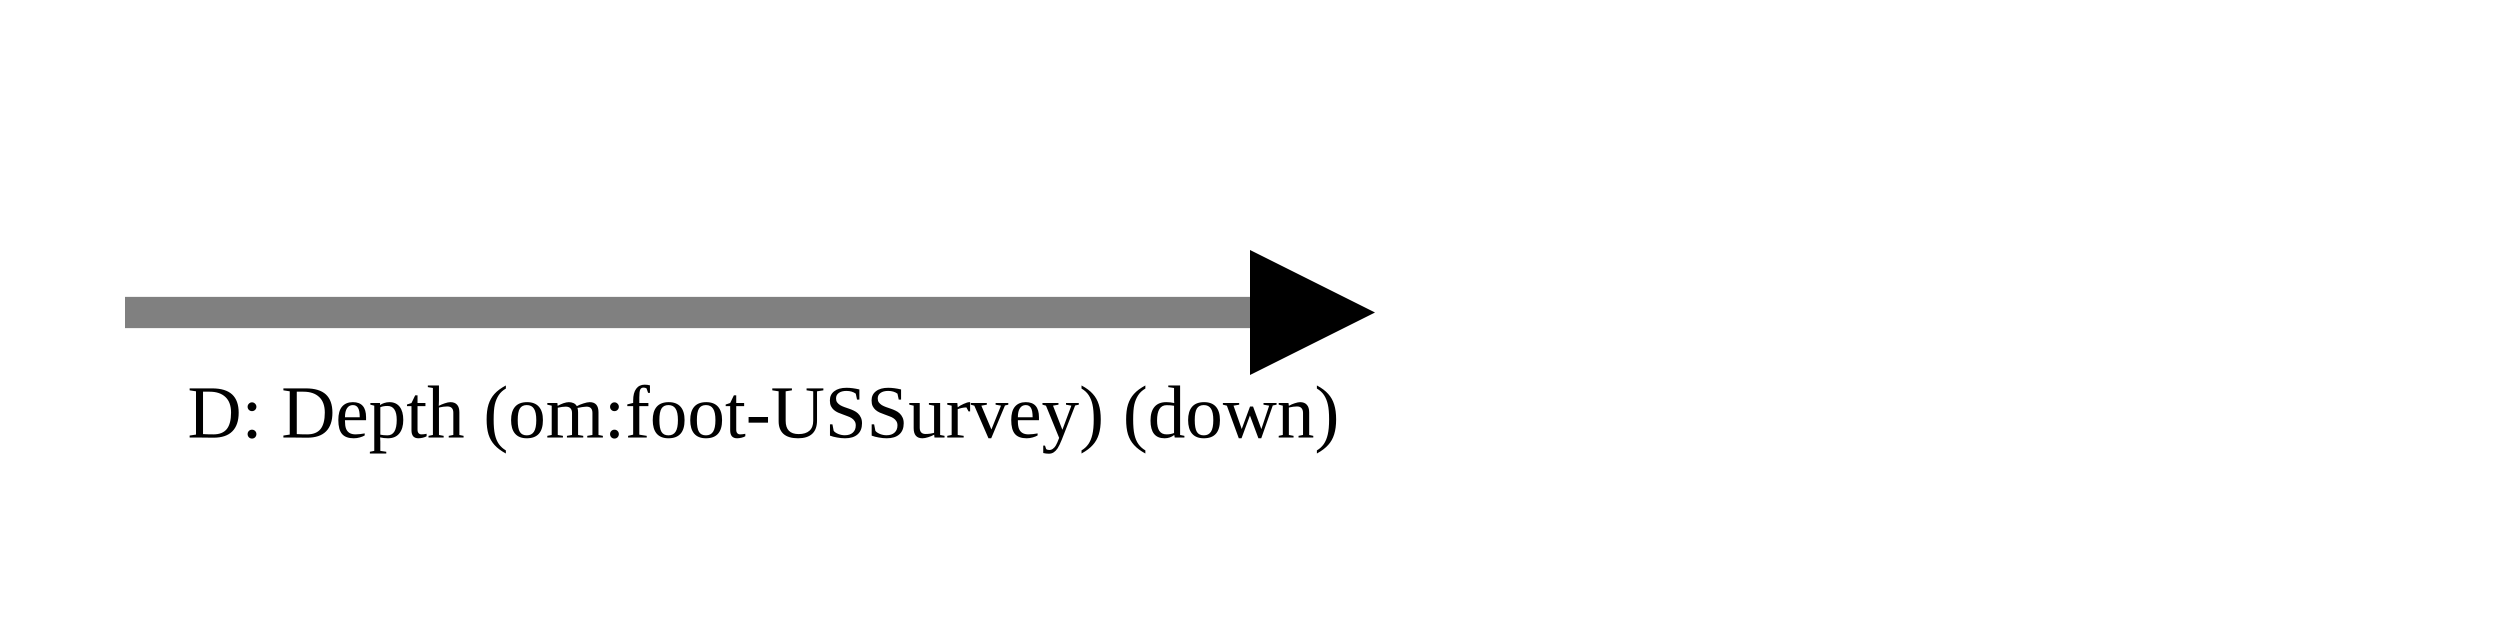
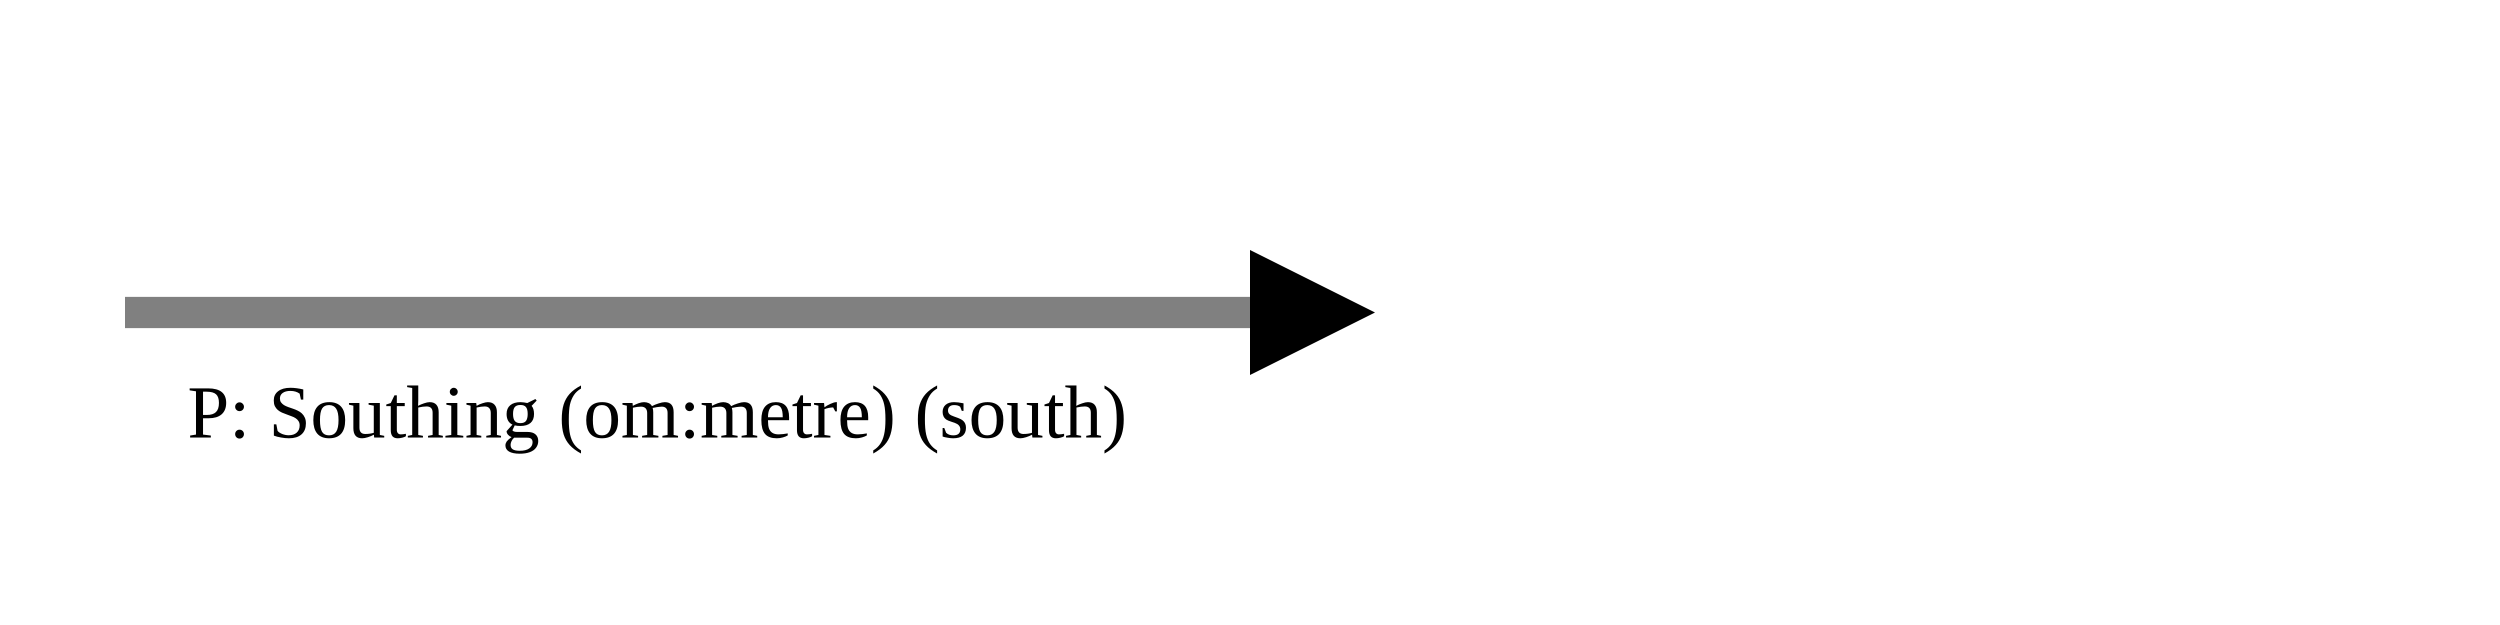
<svg xmlns="http://www.w3.org/2000/svg" version="1.1" width="400" height="100" viewbox="0 0 275 100">
  <defs>
    <marker id="arrowhead" markerWidth="10" markerHeight="7" refX="0" refY="2" orient="auto">
      <polygon points="0 0, 4 2, 0 4" />
    </marker>
  </defs>
  <line x1="20" y1="50" x2="200" y2="50" stroke="gray" stroke-width="5" marker-end="url(#arrowhead)" />
-   <text x="30" y="70" class="small">D: Depth (om:foot-USSurvey) (down)</text>
+   <text x="30" y="70" class="small">P: Southing (om:metre) (south)</text>
</svg>
